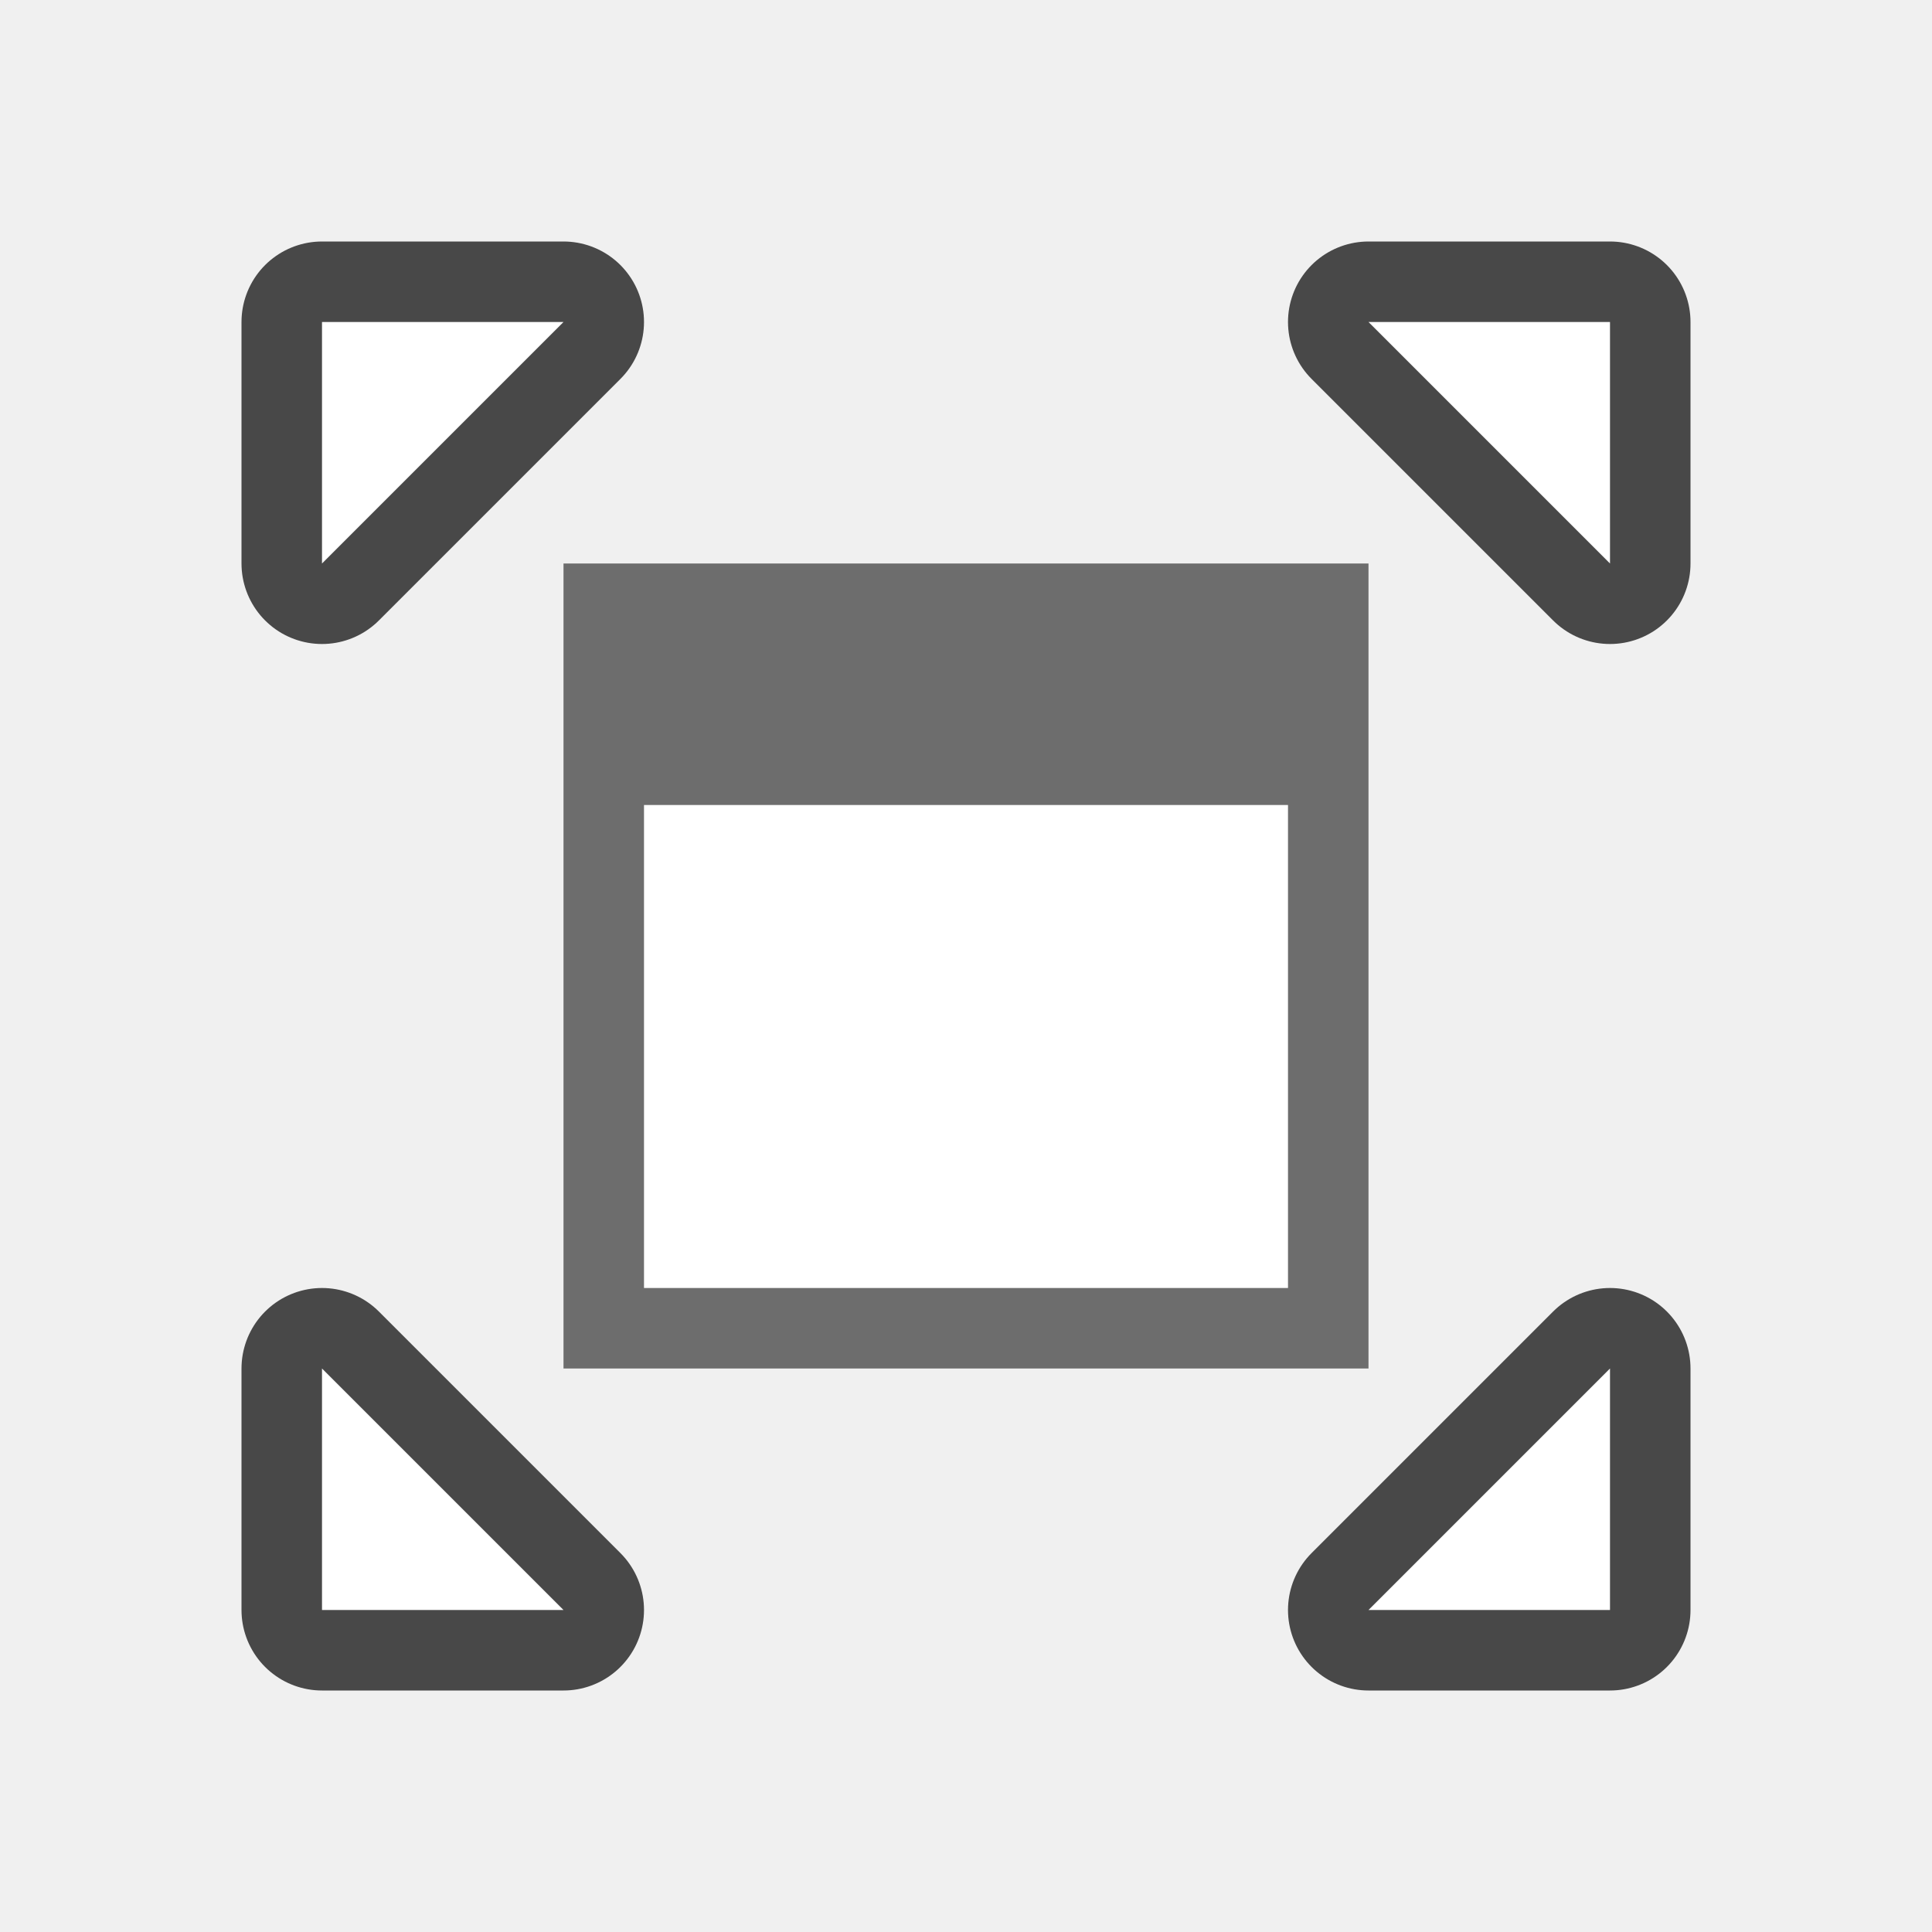
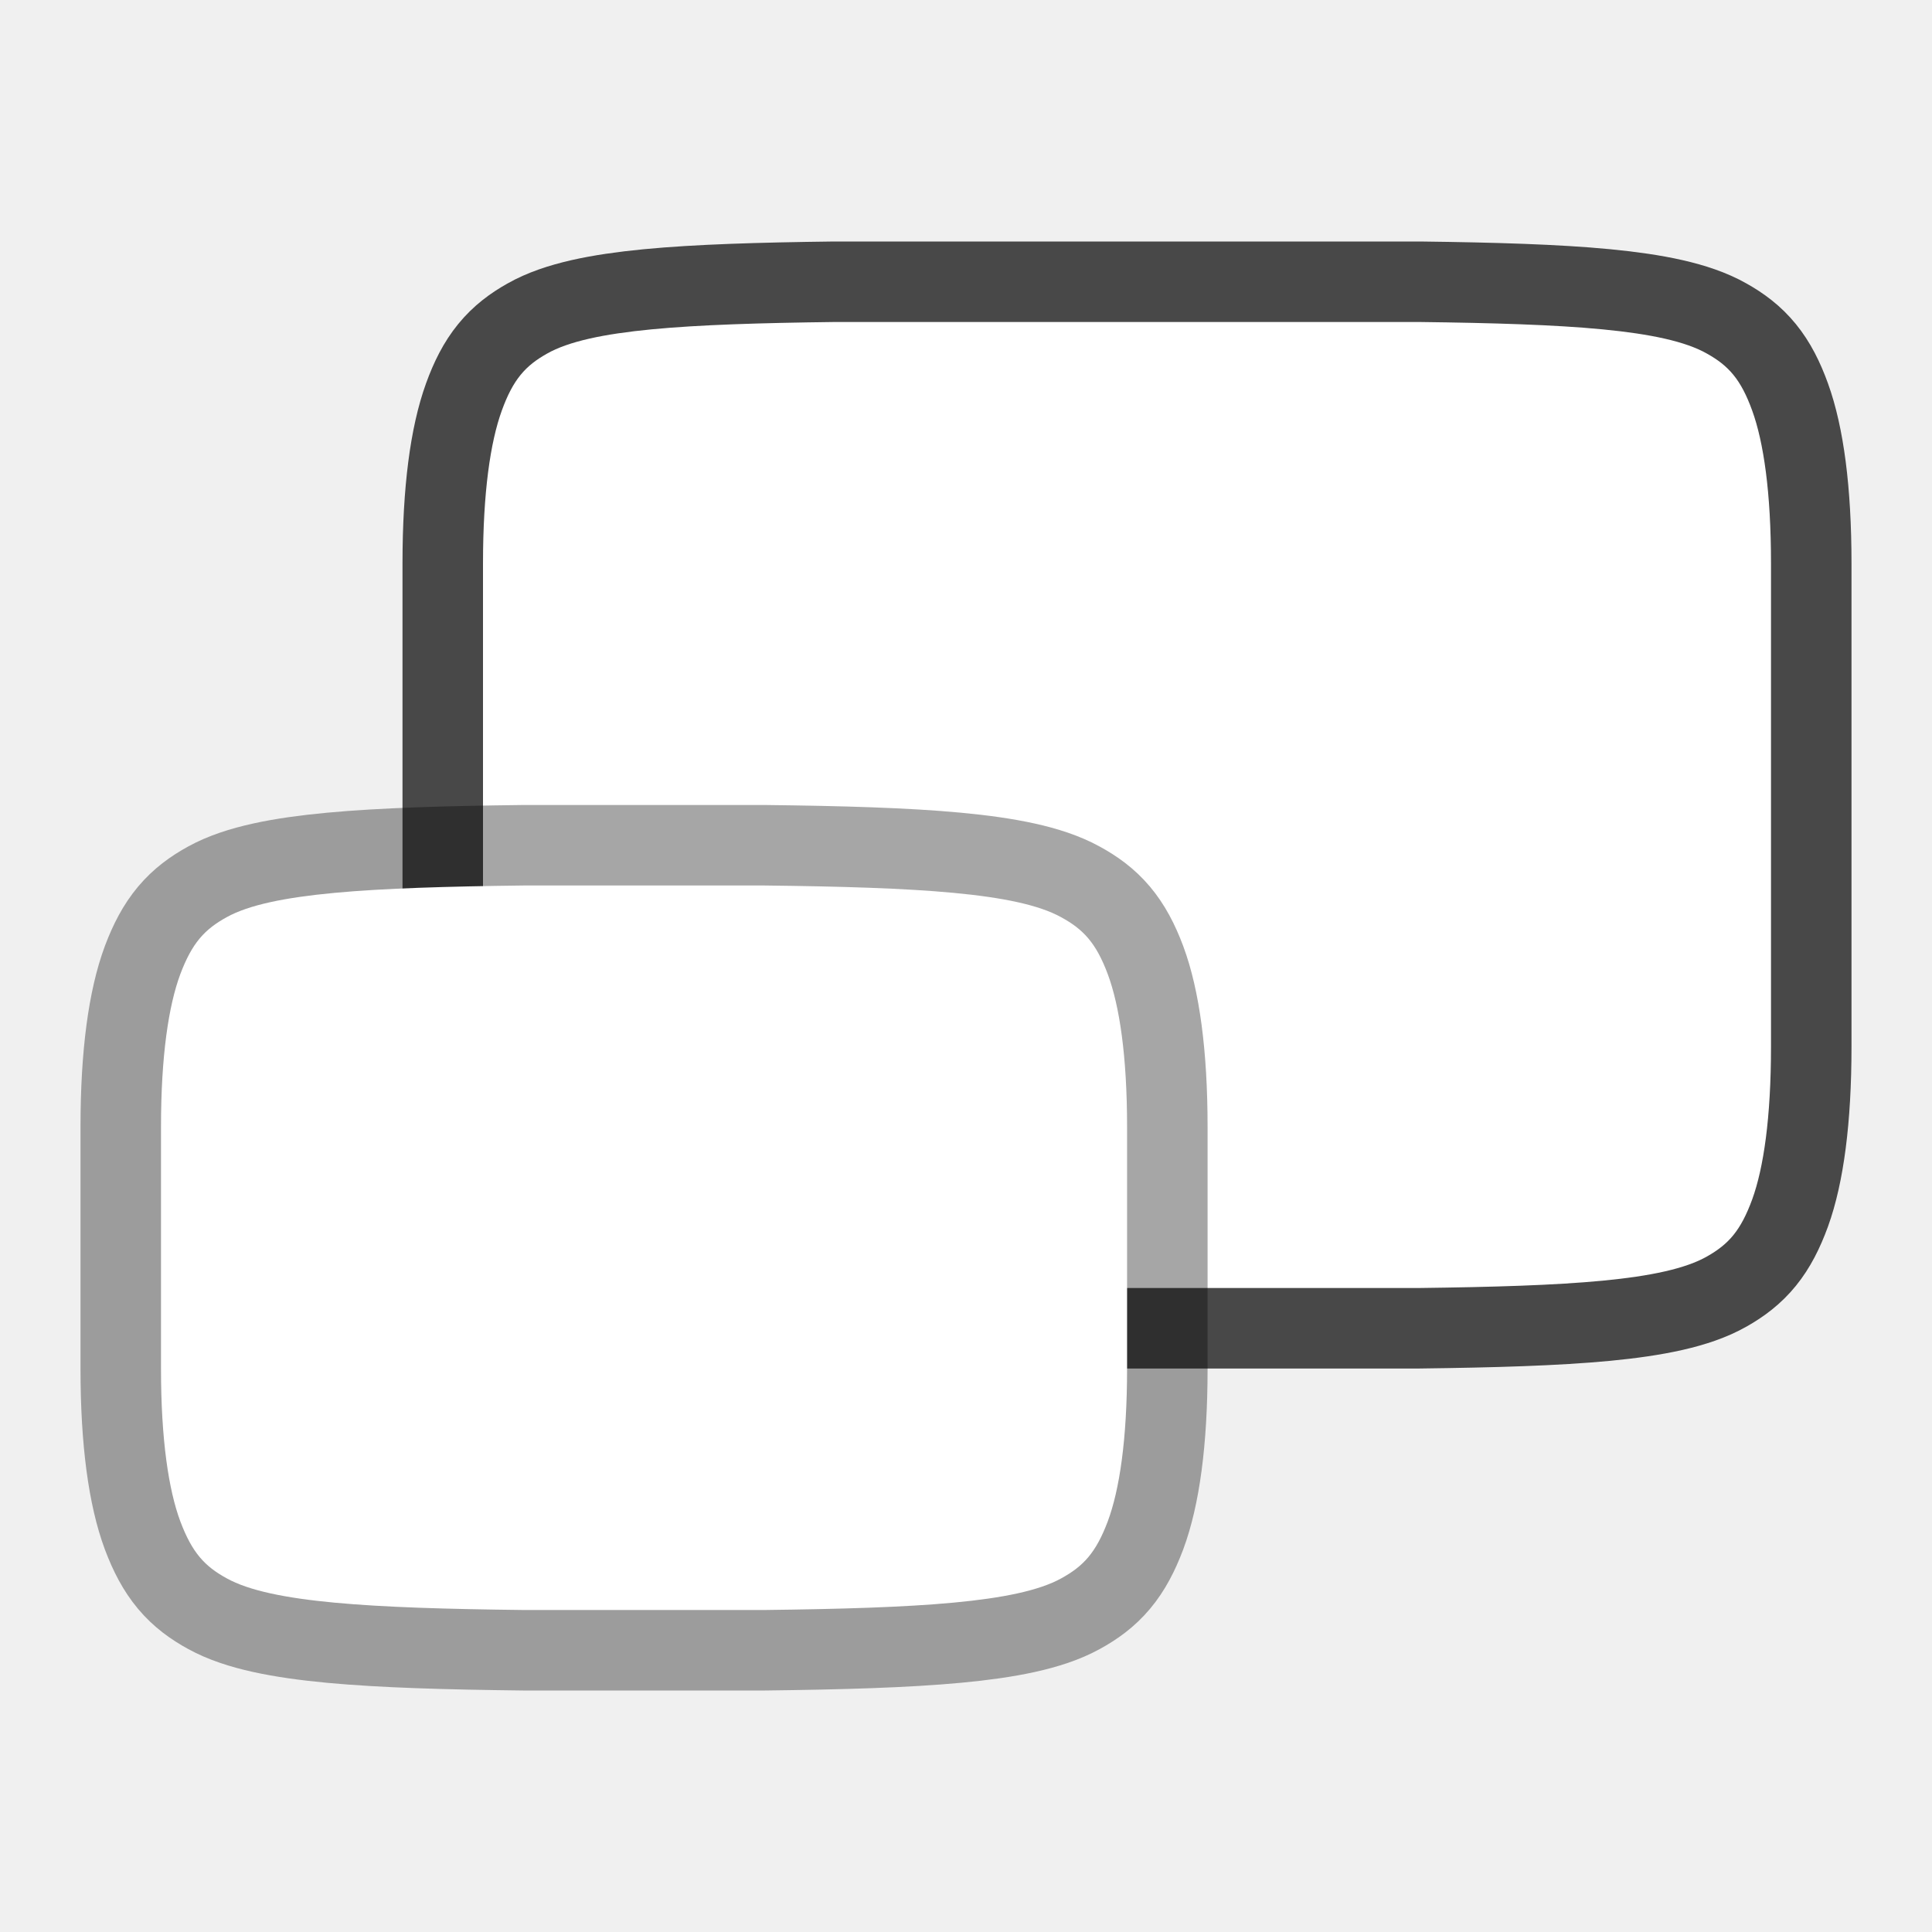
<svg xmlns="http://www.w3.org/2000/svg" viewBox="0 0 24 24" version="1.1" id="svg4">
  <defs id="defs8" />
-   <path style="fill:#000000;stroke:#000000;opacity:0.7;stroke-width:2;stroke-miterlimit:4;stroke-dasharray:none;stroke-linejoin:round" id="path829" d="M 4,4 V 7 L 7,4 Z" />
-   <path style="fill:#000000;stroke:#000000;opacity:0.7;stroke-width:2;stroke-miterlimit:4;stroke-dasharray:none;stroke-linejoin:round" id="path831" d="m 17,4 3,3 V 4 Z" />
-   <path style="fill:#000000;stroke:#000000;opacity:0.7;stroke-width:2;stroke-miterlimit:4;stroke-dasharray:none;stroke-linejoin:round" id="path833" d="m 4,17 v 3 h 3 z" />
-   <path style="fill:#000000;stroke:#000000;opacity:0.7;stroke-width:2;stroke-miterlimit:4;stroke-dasharray:none;stroke-linejoin:round" id="path835" d="m 20,17 -3,3 h 3 z" />
-   <path d="M 4,4 V 7 L 7,4 Z" id="path827" style="fill:#ffffff" />
-   <path d="m 17,4 3,3 V 4 Z" id="path825" style="fill:#ffffff" />
-   <path d="m 7,7 v 3 6 1 H 17 V 16 7 H 8 Z" id="path823" style="fill:#6d6d6d;fill-opacity:1" />
-   <path d="m 8,10 h 8 v 6 H 8 Z" id="path821" style="fill:#ffffff" />
-   <path d="m 4,17 v 3 h 3 z" id="path819" style="fill:#ffffff" />
-   <path d="m 20,17 -3,3 h 3 z" id="path2" style="fill:#ffffff" />
+   <path id="path853" style="color:#000000;font-weight:400;line-height:normal;font-family:sans-serif;font-variant-ligatures:normal;font-variant-position:normal;font-variant-caps:normal;font-variant-numeric:normal;font-variant-alternates:normal;font-feature-settings:normal;text-indent:0;text-align:start;text-decoration:none;text-decoration-line:none;text-decoration-style:solid;text-decoration-color:#000000;text-transform:none;text-orientation:mixed;white-space:normal;shape-padding:0;isolation:auto;mix-blend-mode:normal;fill:#000000;stroke-width:2;marker:none;stroke:#000000;opacity:0.7" d="m 10.364,4 h 2.909 1.455 2.909 c 1.831,0.023 3.036,0.09 3.568,0.393 0.268,0.15 0.421,0.319 0.562,0.709 C 21.908,5.492 22,6.112 22,7 V 13 c 0,0.888 -0.092,1.508 -0.233,1.898 -0.143,0.39 -0.293,0.557 -0.56,0.709 C 20.674,15.912 19.465,15.977 17.628,16 H 14.727 13.273 10.372 C 8.535,15.977 7.326,15.912 6.793,15.607 6.526,15.456 6.375,15.288 6.233,14.898 6.092,14.508 6,13.888 6,13 V 7 C 6,6.112 6.092,5.492 6.233,5.102 6.374,4.712 6.528,4.543 6.795,4.393 7.328,4.09 8.532,4.023 10.364,4 Z" />
+   <path id="path4" style="color:#000000;font-weight:400;line-height:normal;font-family:sans-serif;font-variant-ligatures:normal;font-variant-position:normal;font-variant-caps:normal;font-variant-numeric:normal;font-variant-alternates:normal;font-feature-settings:normal;text-indent:0;text-align:start;text-decoration:none;text-decoration-line:none;text-decoration-style:solid;text-decoration-color:#000000;text-transform:none;text-orientation:mixed;white-space:normal;shape-padding:0;isolation:auto;mix-blend-mode:normal;fill:#ffffff;stroke-width:1;marker:none" d="m 10.364,4 h 2.909 1.455 2.909 c 1.831,0.023 3.036,0.09 3.568,0.393 0.268,0.15 0.421,0.319 0.562,0.709 C 21.908,5.492 22,6.112 22,7 V 13 c 0,0.888 -0.092,1.508 -0.233,1.898 -0.143,0.39 -0.293,0.557 -0.56,0.709 C 20.674,15.912 19.465,15.977 17.628,16 H 14.727 13.273 10.372 C 8.535,15.977 7.326,15.912 6.793,15.607 6.526,15.456 6.375,15.288 6.233,14.898 6.092,14.508 6,13.888 6,13 V 7 C 6,6.112 6.092,5.492 6.233,5.102 6.374,4.712 6.528,4.543 6.795,4.393 7.328,4.09 8.532,4.023 10.364,4 Z" />
+   <path d="m 6.5,11 h 3 c 1.888,0.022 3.131,0.09 3.68,0.393 0.276,0.15 0.435,0.318 0.581,0.708 0.145,0.39 0.24,1.011 0.24,1.899 V 17 c 0,0.888 -0.095,1.509 -0.24,1.899 -0.147,0.39 -0.303,0.557 -0.578,0.708 -0.548,0.303 -1.792,0.37 -3.683,0.393 h -3 C 4.612,19.978 3.365,19.91 2.817,19.607 2.543,19.457 2.387,19.289 2.24,18.899 2.095,18.509 2,17.888 2,17 V 14 C 2,13.112 2.095,12.491 2.24,12.101 2.387,11.711 2.543,11.544 2.817,11.393 3.365,11.09 4.61,11.023 6.5,11 Z" style="color:#000000;font-weight:400;line-height:normal;font-family:sans-serif;font-variant-ligatures:normal;font-variant-position:normal;font-variant-caps:normal;font-variant-numeric:normal;font-variant-alternates:normal;font-feature-settings:normal;text-indent:0;text-align:start;text-decoration:none;text-decoration-line:none;text-decoration-style:solid;text-decoration-color:#000000;text-transform:none;text-orientation:mixed;white-space:normal;shape-padding:0;opacity:0.35;isolation:auto;mix-blend-mode:normal;fill:#000000;stroke-width:2;marker:none;stroke:#000000" overflow="visible" opacity="0.5" id="path855" />
+   <path d="m 6.5,11 h 3 c 1.888,0.022 3.131,0.09 3.68,0.393 0.276,0.15 0.435,0.318 0.581,0.708 0.145,0.39 0.24,1.011 0.24,1.899 V 17 c 0,0.888 -0.095,1.509 -0.24,1.899 -0.147,0.39 -0.303,0.557 -0.578,0.708 -0.548,0.303 -1.792,0.37 -3.683,0.393 h -3 C 4.612,19.978 3.365,19.91 2.817,19.607 2.543,19.457 2.387,19.289 2.24,18.899 2.095,18.509 2,17.888 2,17 V 14 C 2,13.112 2.095,12.491 2.24,12.101 2.387,11.711 2.543,11.544 2.817,11.393 3.365,11.09 4.61,11.023 6.5,11 Z" style="color:#000000;font-weight:400;line-height:normal;font-family:sans-serif;font-variant-ligatures:normal;font-variant-position:normal;font-variant-caps:normal;font-variant-numeric:normal;font-variant-alternates:normal;font-feature-settings:normal;text-indent:0;text-align:start;text-decoration:none;text-decoration-line:none;text-decoration-style:solid;text-decoration-color:#000000;text-transform:none;text-orientation:mixed;white-space:normal;shape-padding:0;opacity:1;isolation:auto;mix-blend-mode:normal;fill:#ffffff;stroke-width:1;marker:none" overflow="visible" opacity="0.5" id="path2-8" />
</svg>
